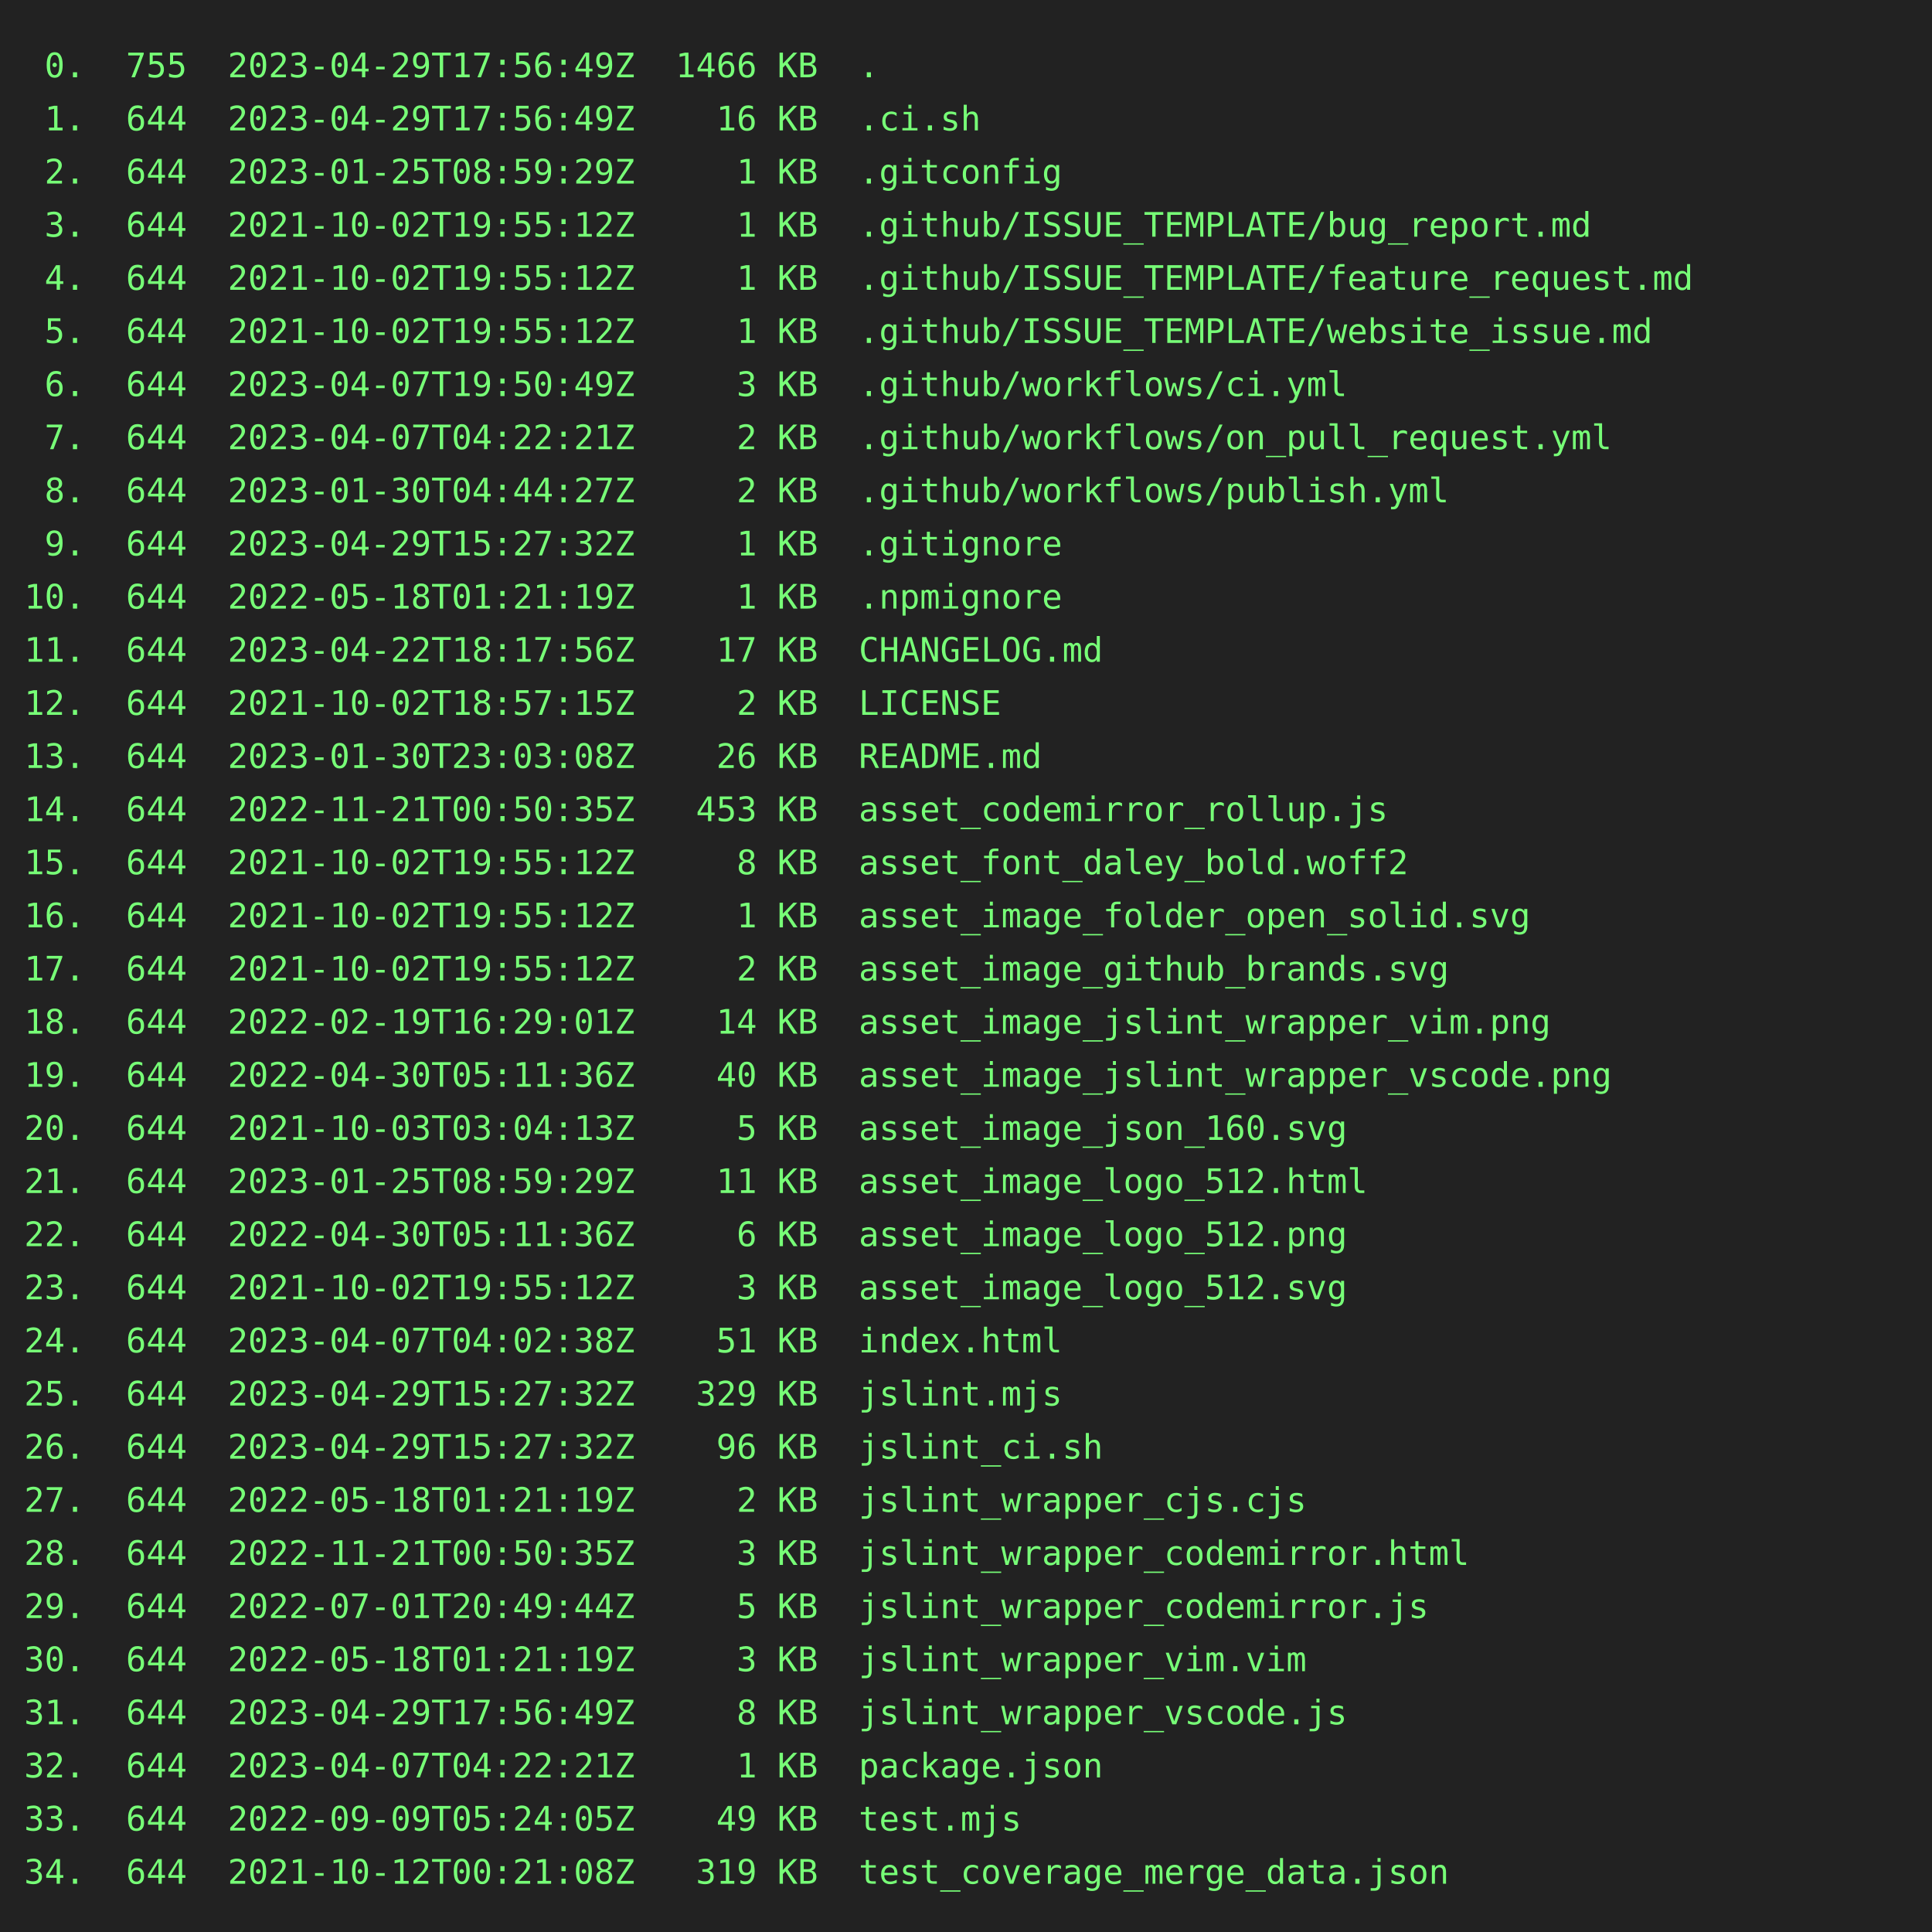
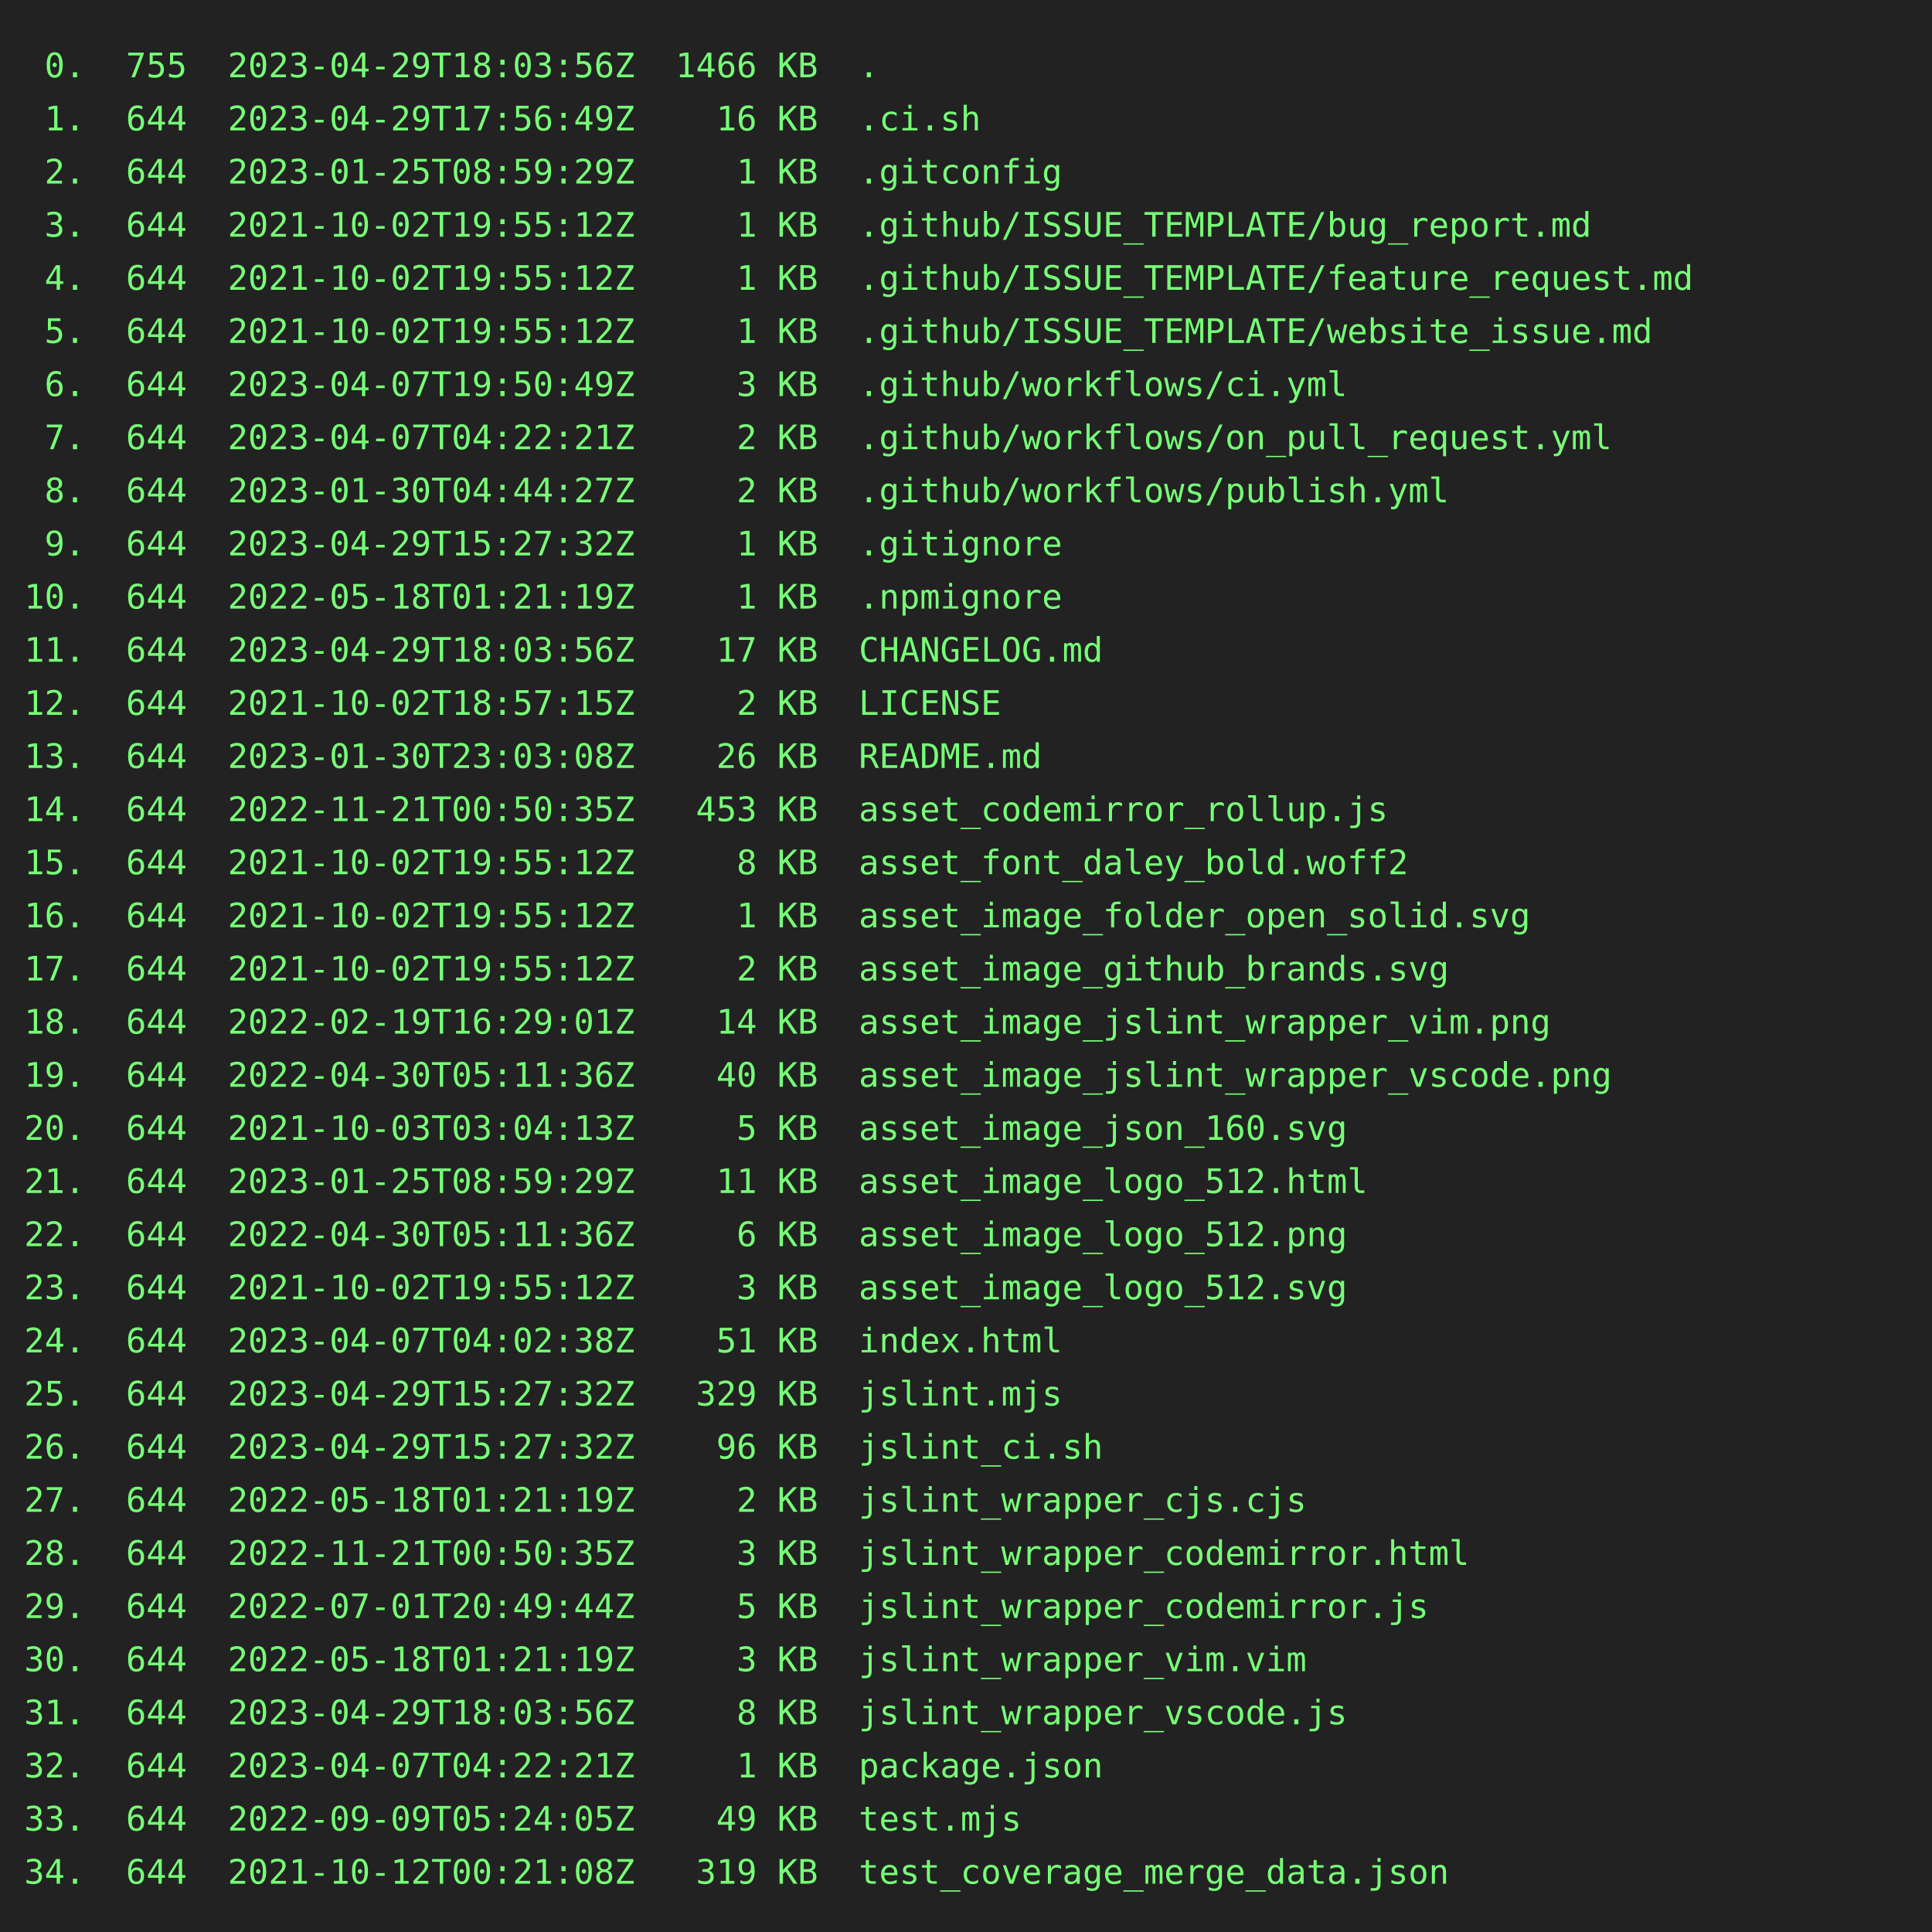
<svg xmlns="http://www.w3.org/2000/svg" height="800" width="800">
  <rect height="800" fill="#222" width="800" />
  <text fill="#7f7" font-family="consolas, menlo, monospace" font-size="14" xml:space="preserve">
-     <tspan lengthAdjust="spacingAndGlyphs" textLength="768" x="10" y="32"> 0.  755  2023-04-29T17:56:49Z  1466 KB  .                                                       </tspan>
+     <tspan lengthAdjust="spacingAndGlyphs" textLength="768" x="10" y="32"> 0.  755  2023-04-29T18:03:56Z  1466 KB  .                                                       </tspan>
    <tspan lengthAdjust="spacingAndGlyphs" textLength="768" x="10" y="54"> 1.  644  2023-04-29T17:56:49Z    16 KB  .ci.sh                                                  </tspan>
    <tspan lengthAdjust="spacingAndGlyphs" textLength="768" x="10" y="76"> 2.  644  2023-01-25T08:59:29Z     1 KB  .gitconfig                                              </tspan>
    <tspan lengthAdjust="spacingAndGlyphs" textLength="768" x="10" y="98"> 3.  644  2021-10-02T19:55:12Z     1 KB  .github/ISSUE_TEMPLATE/bug_report.md                    </tspan>
    <tspan lengthAdjust="spacingAndGlyphs" textLength="768" x="10" y="120"> 4.  644  2021-10-02T19:55:12Z     1 KB  .github/ISSUE_TEMPLATE/feature_request.md               </tspan>
    <tspan lengthAdjust="spacingAndGlyphs" textLength="768" x="10" y="142"> 5.  644  2021-10-02T19:55:12Z     1 KB  .github/ISSUE_TEMPLATE/website_issue.md                 </tspan>
    <tspan lengthAdjust="spacingAndGlyphs" textLength="768" x="10" y="164"> 6.  644  2023-04-07T19:50:49Z     3 KB  .github/workflows/ci.yml                                </tspan>
    <tspan lengthAdjust="spacingAndGlyphs" textLength="768" x="10" y="186"> 7.  644  2023-04-07T04:22:21Z     2 KB  .github/workflows/on_pull_request.yml                   </tspan>
    <tspan lengthAdjust="spacingAndGlyphs" textLength="768" x="10" y="208"> 8.  644  2023-01-30T04:44:27Z     2 KB  .github/workflows/publish.yml                           </tspan>
    <tspan lengthAdjust="spacingAndGlyphs" textLength="768" x="10" y="230"> 9.  644  2023-04-29T15:27:32Z     1 KB  .gitignore                                              </tspan>
    <tspan lengthAdjust="spacingAndGlyphs" textLength="768" x="10" y="252">10.  644  2022-05-18T01:21:19Z     1 KB  .npmignore                                              </tspan>
-     <tspan lengthAdjust="spacingAndGlyphs" textLength="768" x="10" y="274">11.  644  2023-04-22T18:17:56Z    17 KB  CHANGELOG.md                                            </tspan>
+     <tspan lengthAdjust="spacingAndGlyphs" textLength="768" x="10" y="274">11.  644  2023-04-29T18:03:56Z    17 KB  CHANGELOG.md                                            </tspan>
    <tspan lengthAdjust="spacingAndGlyphs" textLength="768" x="10" y="296">12.  644  2021-10-02T18:57:15Z     2 KB  LICENSE                                                 </tspan>
    <tspan lengthAdjust="spacingAndGlyphs" textLength="768" x="10" y="318">13.  644  2023-01-30T23:03:08Z    26 KB  README.md                                               </tspan>
    <tspan lengthAdjust="spacingAndGlyphs" textLength="768" x="10" y="340">14.  644  2022-11-21T00:50:35Z   453 KB  asset_codemirror_rollup.js                              </tspan>
    <tspan lengthAdjust="spacingAndGlyphs" textLength="768" x="10" y="362">15.  644  2021-10-02T19:55:12Z     8 KB  asset_font_daley_bold.woff2                             </tspan>
    <tspan lengthAdjust="spacingAndGlyphs" textLength="768" x="10" y="384">16.  644  2021-10-02T19:55:12Z     1 KB  asset_image_folder_open_solid.svg                       </tspan>
    <tspan lengthAdjust="spacingAndGlyphs" textLength="768" x="10" y="406">17.  644  2021-10-02T19:55:12Z     2 KB  asset_image_github_brands.svg                           </tspan>
    <tspan lengthAdjust="spacingAndGlyphs" textLength="768" x="10" y="428">18.  644  2022-02-19T16:29:01Z    14 KB  asset_image_jslint_wrapper_vim.png                      </tspan>
    <tspan lengthAdjust="spacingAndGlyphs" textLength="768" x="10" y="450">19.  644  2022-04-30T05:11:36Z    40 KB  asset_image_jslint_wrapper_vscode.png                   </tspan>
    <tspan lengthAdjust="spacingAndGlyphs" textLength="768" x="10" y="472">20.  644  2021-10-03T03:04:13Z     5 KB  asset_image_json_160.svg                                </tspan>
    <tspan lengthAdjust="spacingAndGlyphs" textLength="768" x="10" y="494">21.  644  2023-01-25T08:59:29Z    11 KB  asset_image_logo_512.html                               </tspan>
    <tspan lengthAdjust="spacingAndGlyphs" textLength="768" x="10" y="516">22.  644  2022-04-30T05:11:36Z     6 KB  asset_image_logo_512.png                                </tspan>
    <tspan lengthAdjust="spacingAndGlyphs" textLength="768" x="10" y="538">23.  644  2021-10-02T19:55:12Z     3 KB  asset_image_logo_512.svg                                </tspan>
    <tspan lengthAdjust="spacingAndGlyphs" textLength="768" x="10" y="560">24.  644  2023-04-07T04:02:38Z    51 KB  index.html                                              </tspan>
    <tspan lengthAdjust="spacingAndGlyphs" textLength="768" x="10" y="582">25.  644  2023-04-29T15:27:32Z   329 KB  jslint.mjs                                              </tspan>
    <tspan lengthAdjust="spacingAndGlyphs" textLength="768" x="10" y="604">26.  644  2023-04-29T15:27:32Z    96 KB  jslint_ci.sh                                            </tspan>
    <tspan lengthAdjust="spacingAndGlyphs" textLength="768" x="10" y="626">27.  644  2022-05-18T01:21:19Z     2 KB  jslint_wrapper_cjs.cjs                                  </tspan>
    <tspan lengthAdjust="spacingAndGlyphs" textLength="768" x="10" y="648">28.  644  2022-11-21T00:50:35Z     3 KB  jslint_wrapper_codemirror.html                          </tspan>
    <tspan lengthAdjust="spacingAndGlyphs" textLength="768" x="10" y="670">29.  644  2022-07-01T20:49:44Z     5 KB  jslint_wrapper_codemirror.js                            </tspan>
    <tspan lengthAdjust="spacingAndGlyphs" textLength="768" x="10" y="692">30.  644  2022-05-18T01:21:19Z     3 KB  jslint_wrapper_vim.vim                                  </tspan>
-     <tspan lengthAdjust="spacingAndGlyphs" textLength="768" x="10" y="714">31.  644  2023-04-29T17:56:49Z     8 KB  jslint_wrapper_vscode.js                                </tspan>
+     <tspan lengthAdjust="spacingAndGlyphs" textLength="768" x="10" y="714">31.  644  2023-04-29T18:03:56Z     8 KB  jslint_wrapper_vscode.js                                </tspan>
    <tspan lengthAdjust="spacingAndGlyphs" textLength="768" x="10" y="736">32.  644  2023-04-07T04:22:21Z     1 KB  package.json                                            </tspan>
    <tspan lengthAdjust="spacingAndGlyphs" textLength="768" x="10" y="758">33.  644  2022-09-09T05:24:05Z    49 KB  test.mjs                                                </tspan>
    <tspan lengthAdjust="spacingAndGlyphs" textLength="768" x="10" y="780">34.  644  2021-10-12T00:21:08Z   319 KB  test_coverage_merge_data.json                           </tspan>
  </text>
</svg>
